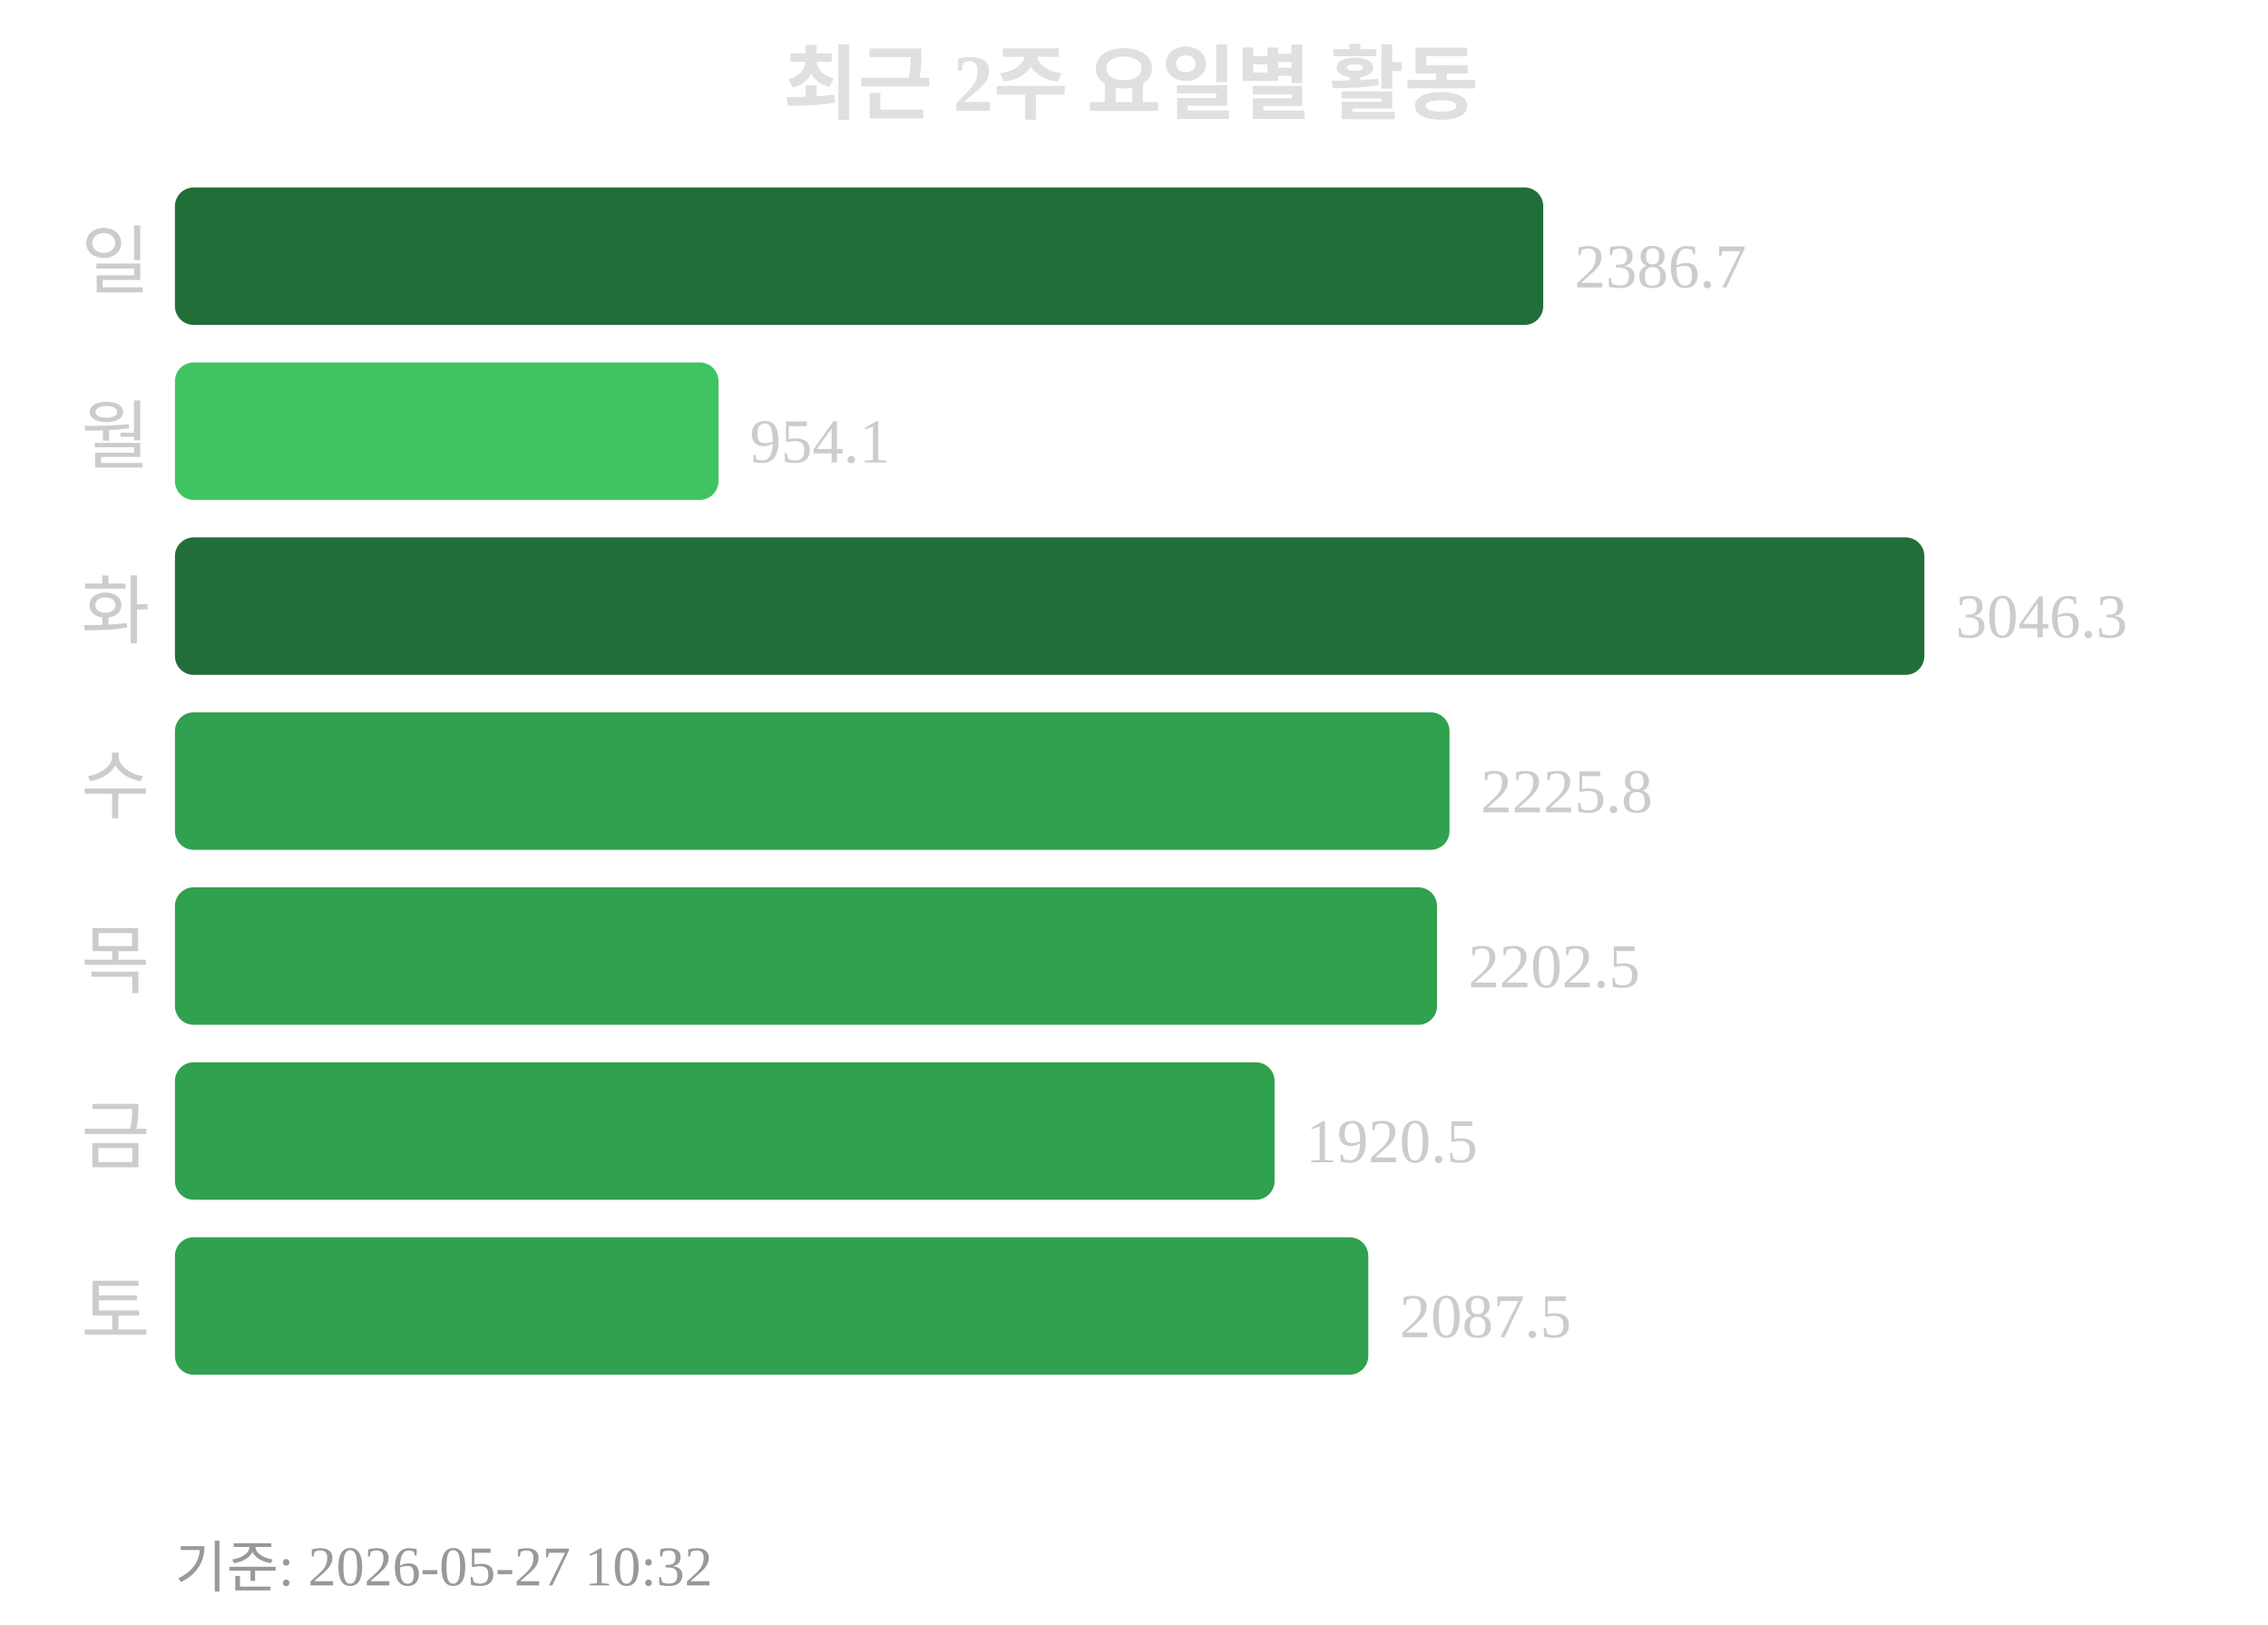
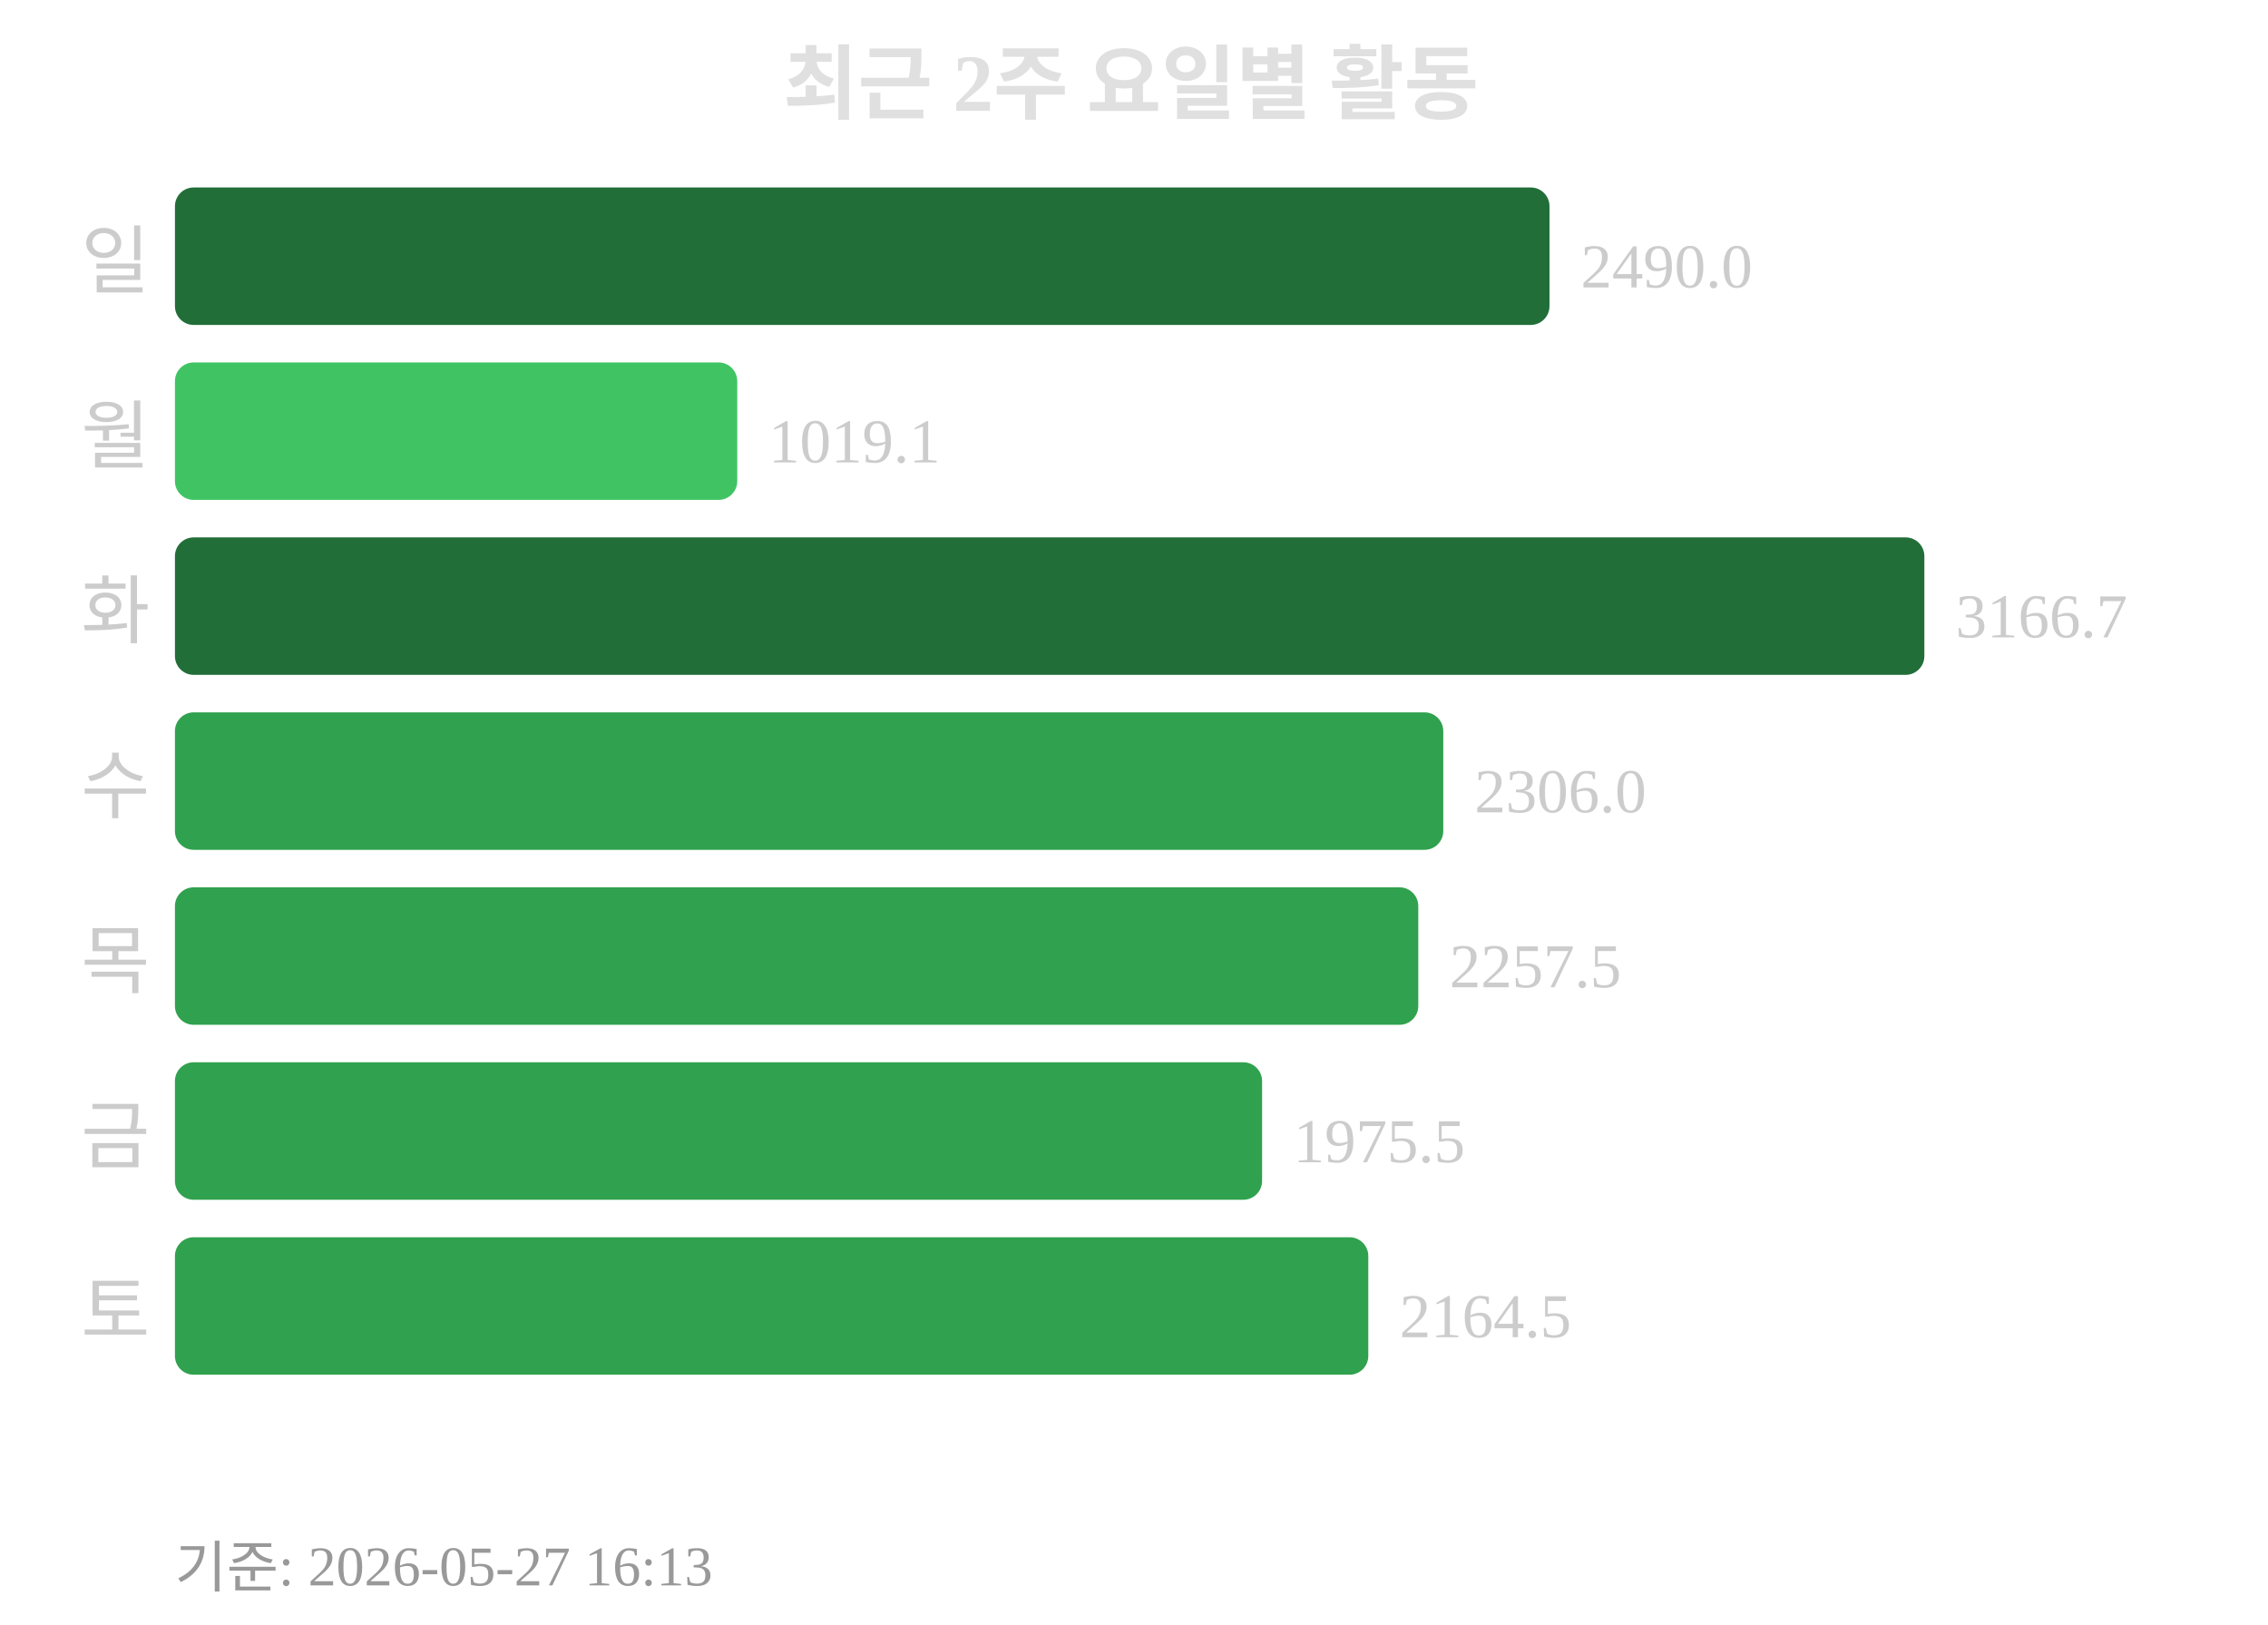
<svg xmlns="http://www.w3.org/2000/svg" width="363" height="260">
  <text x="181" y="18" text-anchor="middle" font-size="13" font-weight="bold" fill="#e0e0e0">최근 2주 요일별 활동</text>
  <text x="24" y="46" text-anchor="end" font-size="12" fill="#cccccc">일</text>
-   <rect x="28" y="30" width="219" height="22" rx="3" fill="#216e39" />
-   <text x="252" y="46" font-size="10" fill="#cccccc">2386.7</text>
+   <rect x="28" y="30" width="220" height="22" rx="3" fill="#216e39" />
+   <text x="253" y="46" font-size="10" fill="#cccccc">2490.0</text>
  <text x="24" y="74" text-anchor="end" font-size="12" fill="#cccccc">월</text>
-   <rect x="28" y="58" width="87" height="22" rx="3" fill="#40c463" />
-   <text x="120" y="74" font-size="10" fill="#cccccc">954.1</text>
+   <rect x="28" y="58" width="90" height="22" rx="3" fill="#40c463" />
+   <text x="123" y="74" font-size="10" fill="#cccccc">1019.1</text>
  <text x="24" y="102" text-anchor="end" font-size="12" fill="#cccccc">화</text>
  <rect x="28" y="86" width="280" height="22" rx="3" fill="#216e39" />
-   <text x="313" y="102" font-size="10" fill="#cccccc">3046.3</text>
+   <text x="313" y="102" font-size="10" fill="#cccccc">3166.7</text>
  <text x="24" y="130" text-anchor="end" font-size="12" fill="#cccccc">수</text>
-   <rect x="28" y="114" width="204" height="22" rx="3" fill="#30a14e" />
-   <text x="237" y="130" font-size="10" fill="#cccccc">2225.8</text>
+   <rect x="28" y="114" width="203" height="22" rx="3" fill="#30a14e" />
+   <text x="236" y="130" font-size="10" fill="#cccccc">2306.0</text>
  <text x="24" y="158" text-anchor="end" font-size="12" fill="#cccccc">목</text>
-   <rect x="28" y="142" width="202" height="22" rx="3" fill="#30a14e" />
-   <text x="235" y="158" font-size="10" fill="#cccccc">2202.5</text>
+   <rect x="28" y="142" width="199" height="22" rx="3" fill="#30a14e" />
+   <text x="232" y="158" font-size="10" fill="#cccccc">2257.5</text>
  <text x="24" y="186" text-anchor="end" font-size="12" fill="#cccccc">금</text>
-   <rect x="28" y="170" width="176" height="22" rx="3" fill="#30a14e" />
-   <text x="209" y="186" font-size="10" fill="#cccccc">1920.5</text>
+   <rect x="28" y="170" width="174" height="22" rx="3" fill="#30a14e" />
+   <text x="207" y="186" font-size="10" fill="#cccccc">1975.5</text>
  <text x="24" y="214" text-anchor="end" font-size="12" fill="#cccccc">토</text>
  <rect x="28" y="198" width="191" height="22" rx="3" fill="#30a14e" />
-   <text x="224" y="214" font-size="10" fill="#cccccc">2087.5</text>
-   <text x="28" y="254" font-size="9" fill="#999999">기준: 2026-05-27 10:32</text>
+   <text x="224" y="214" font-size="10" fill="#cccccc">2164.5</text>
+   <text x="28" y="254" font-size="9" fill="#999999">기준: 2026-05-27 16:13</text>
</svg>
